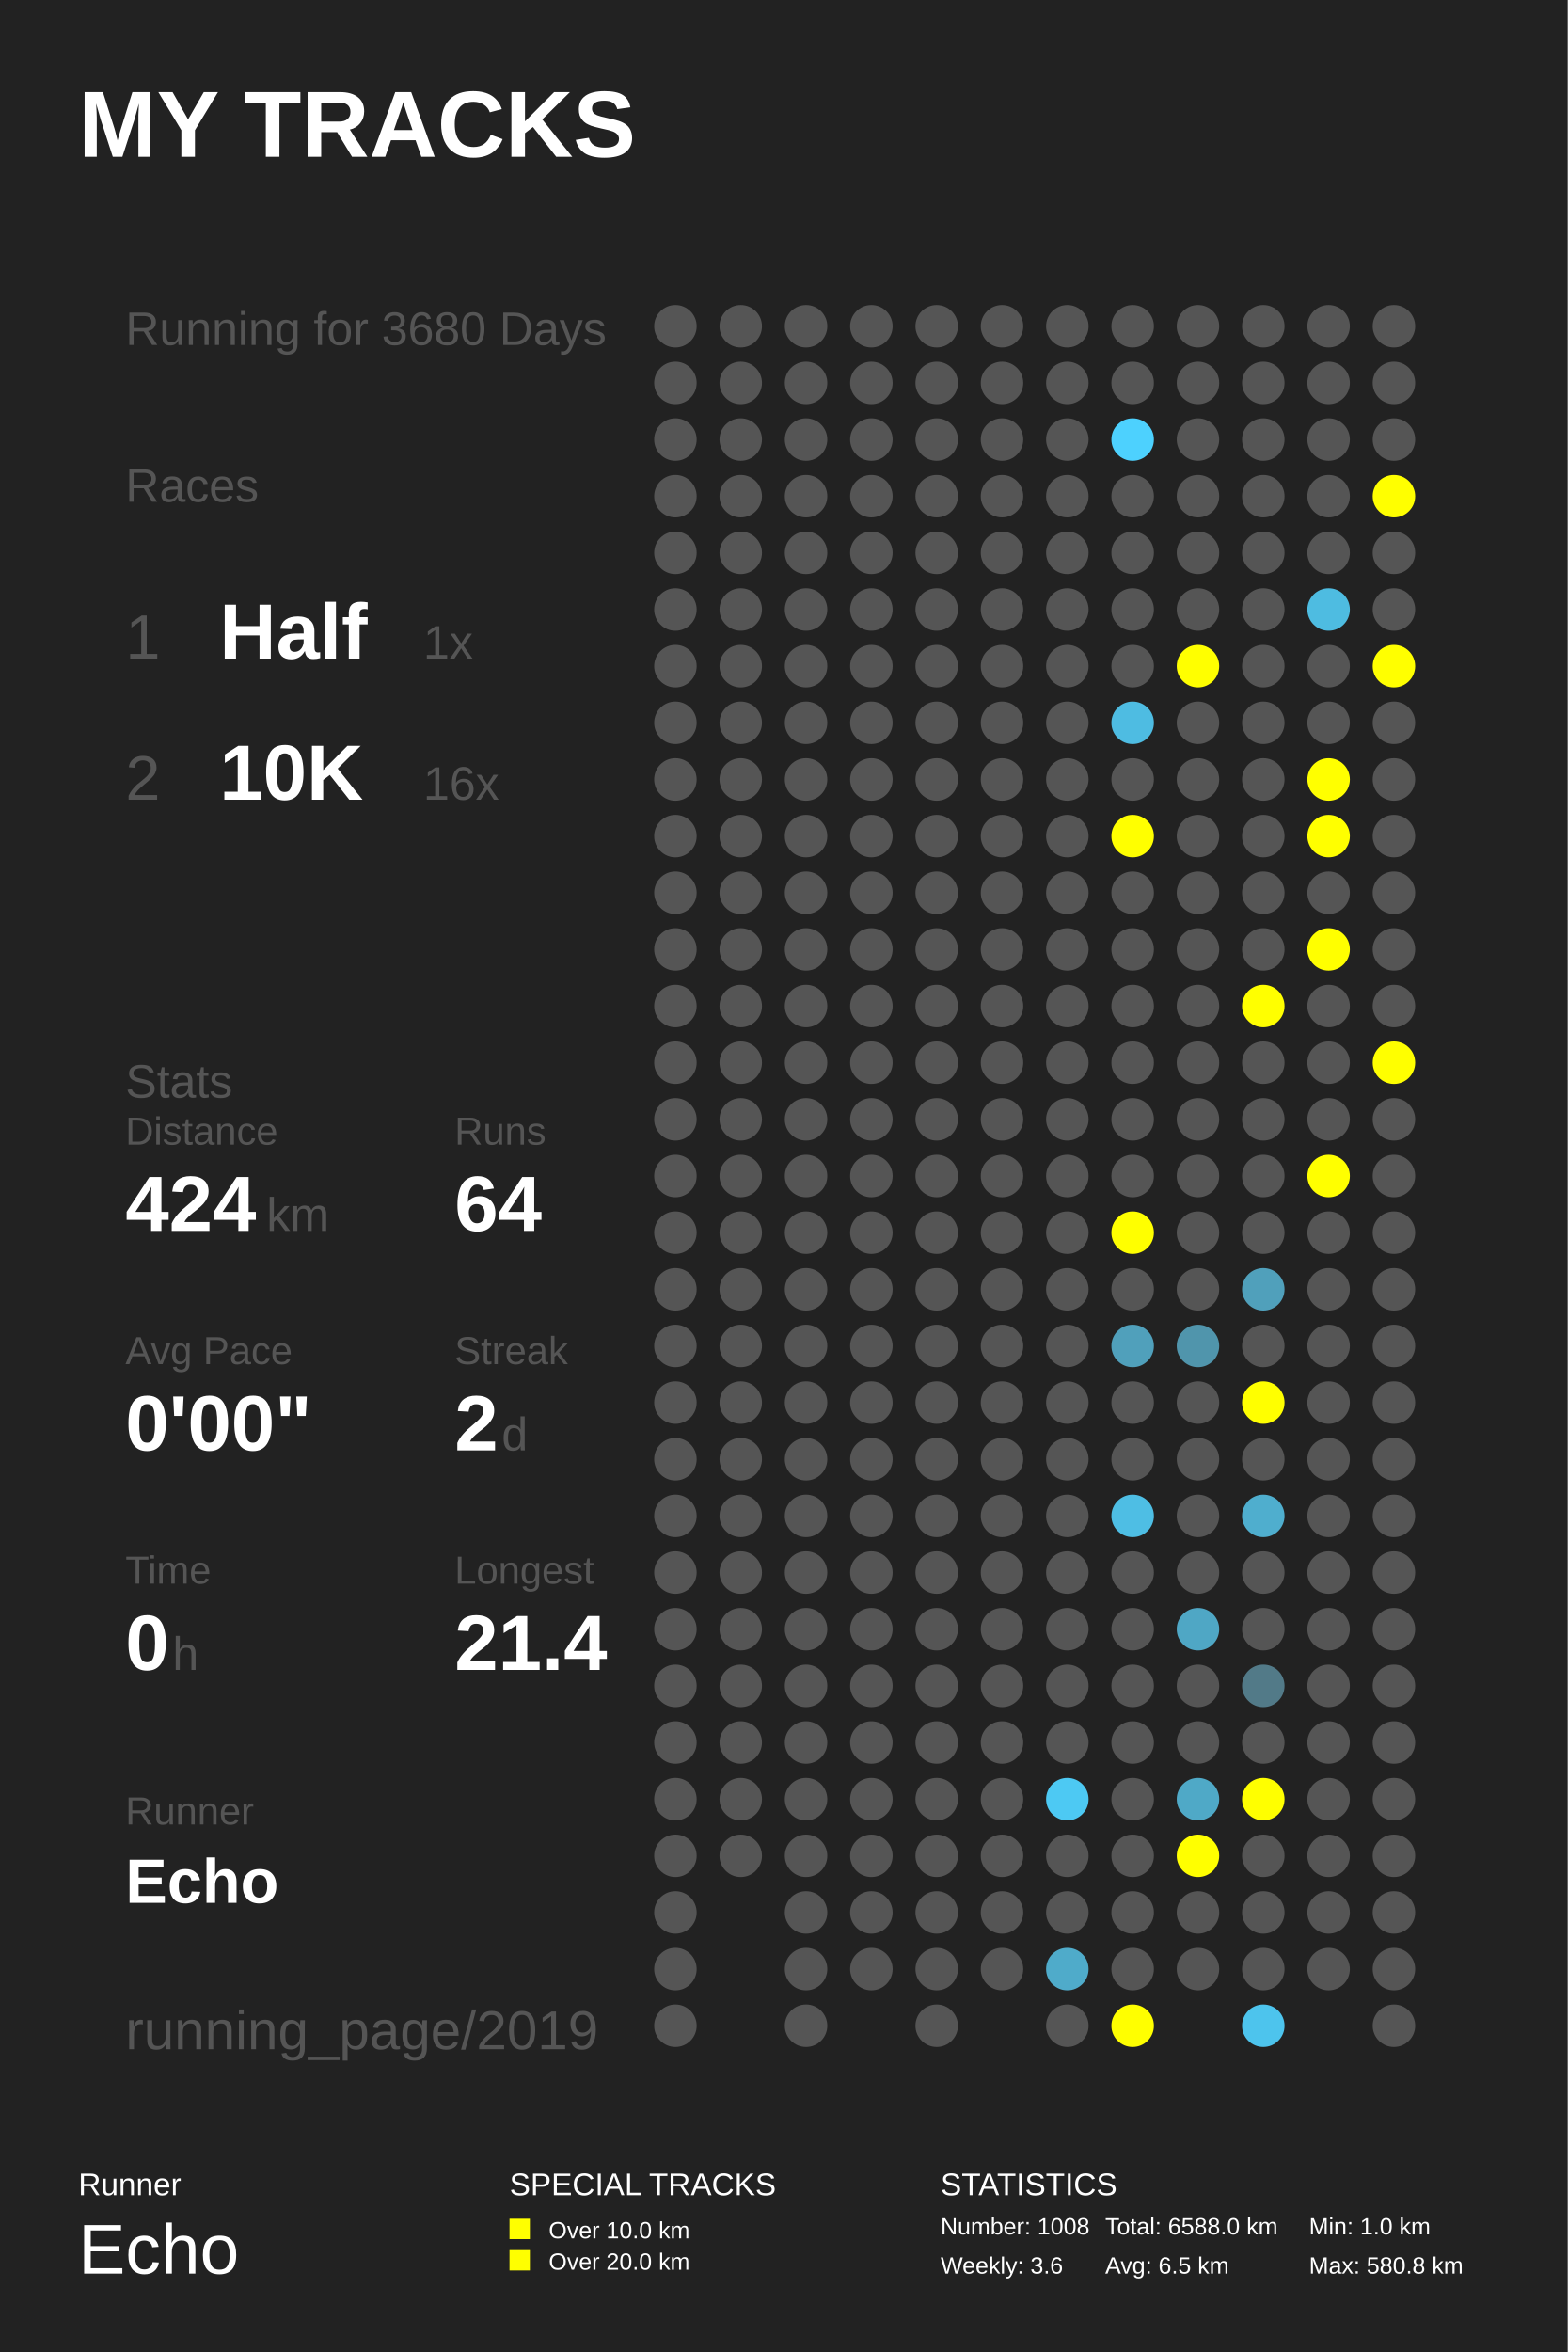
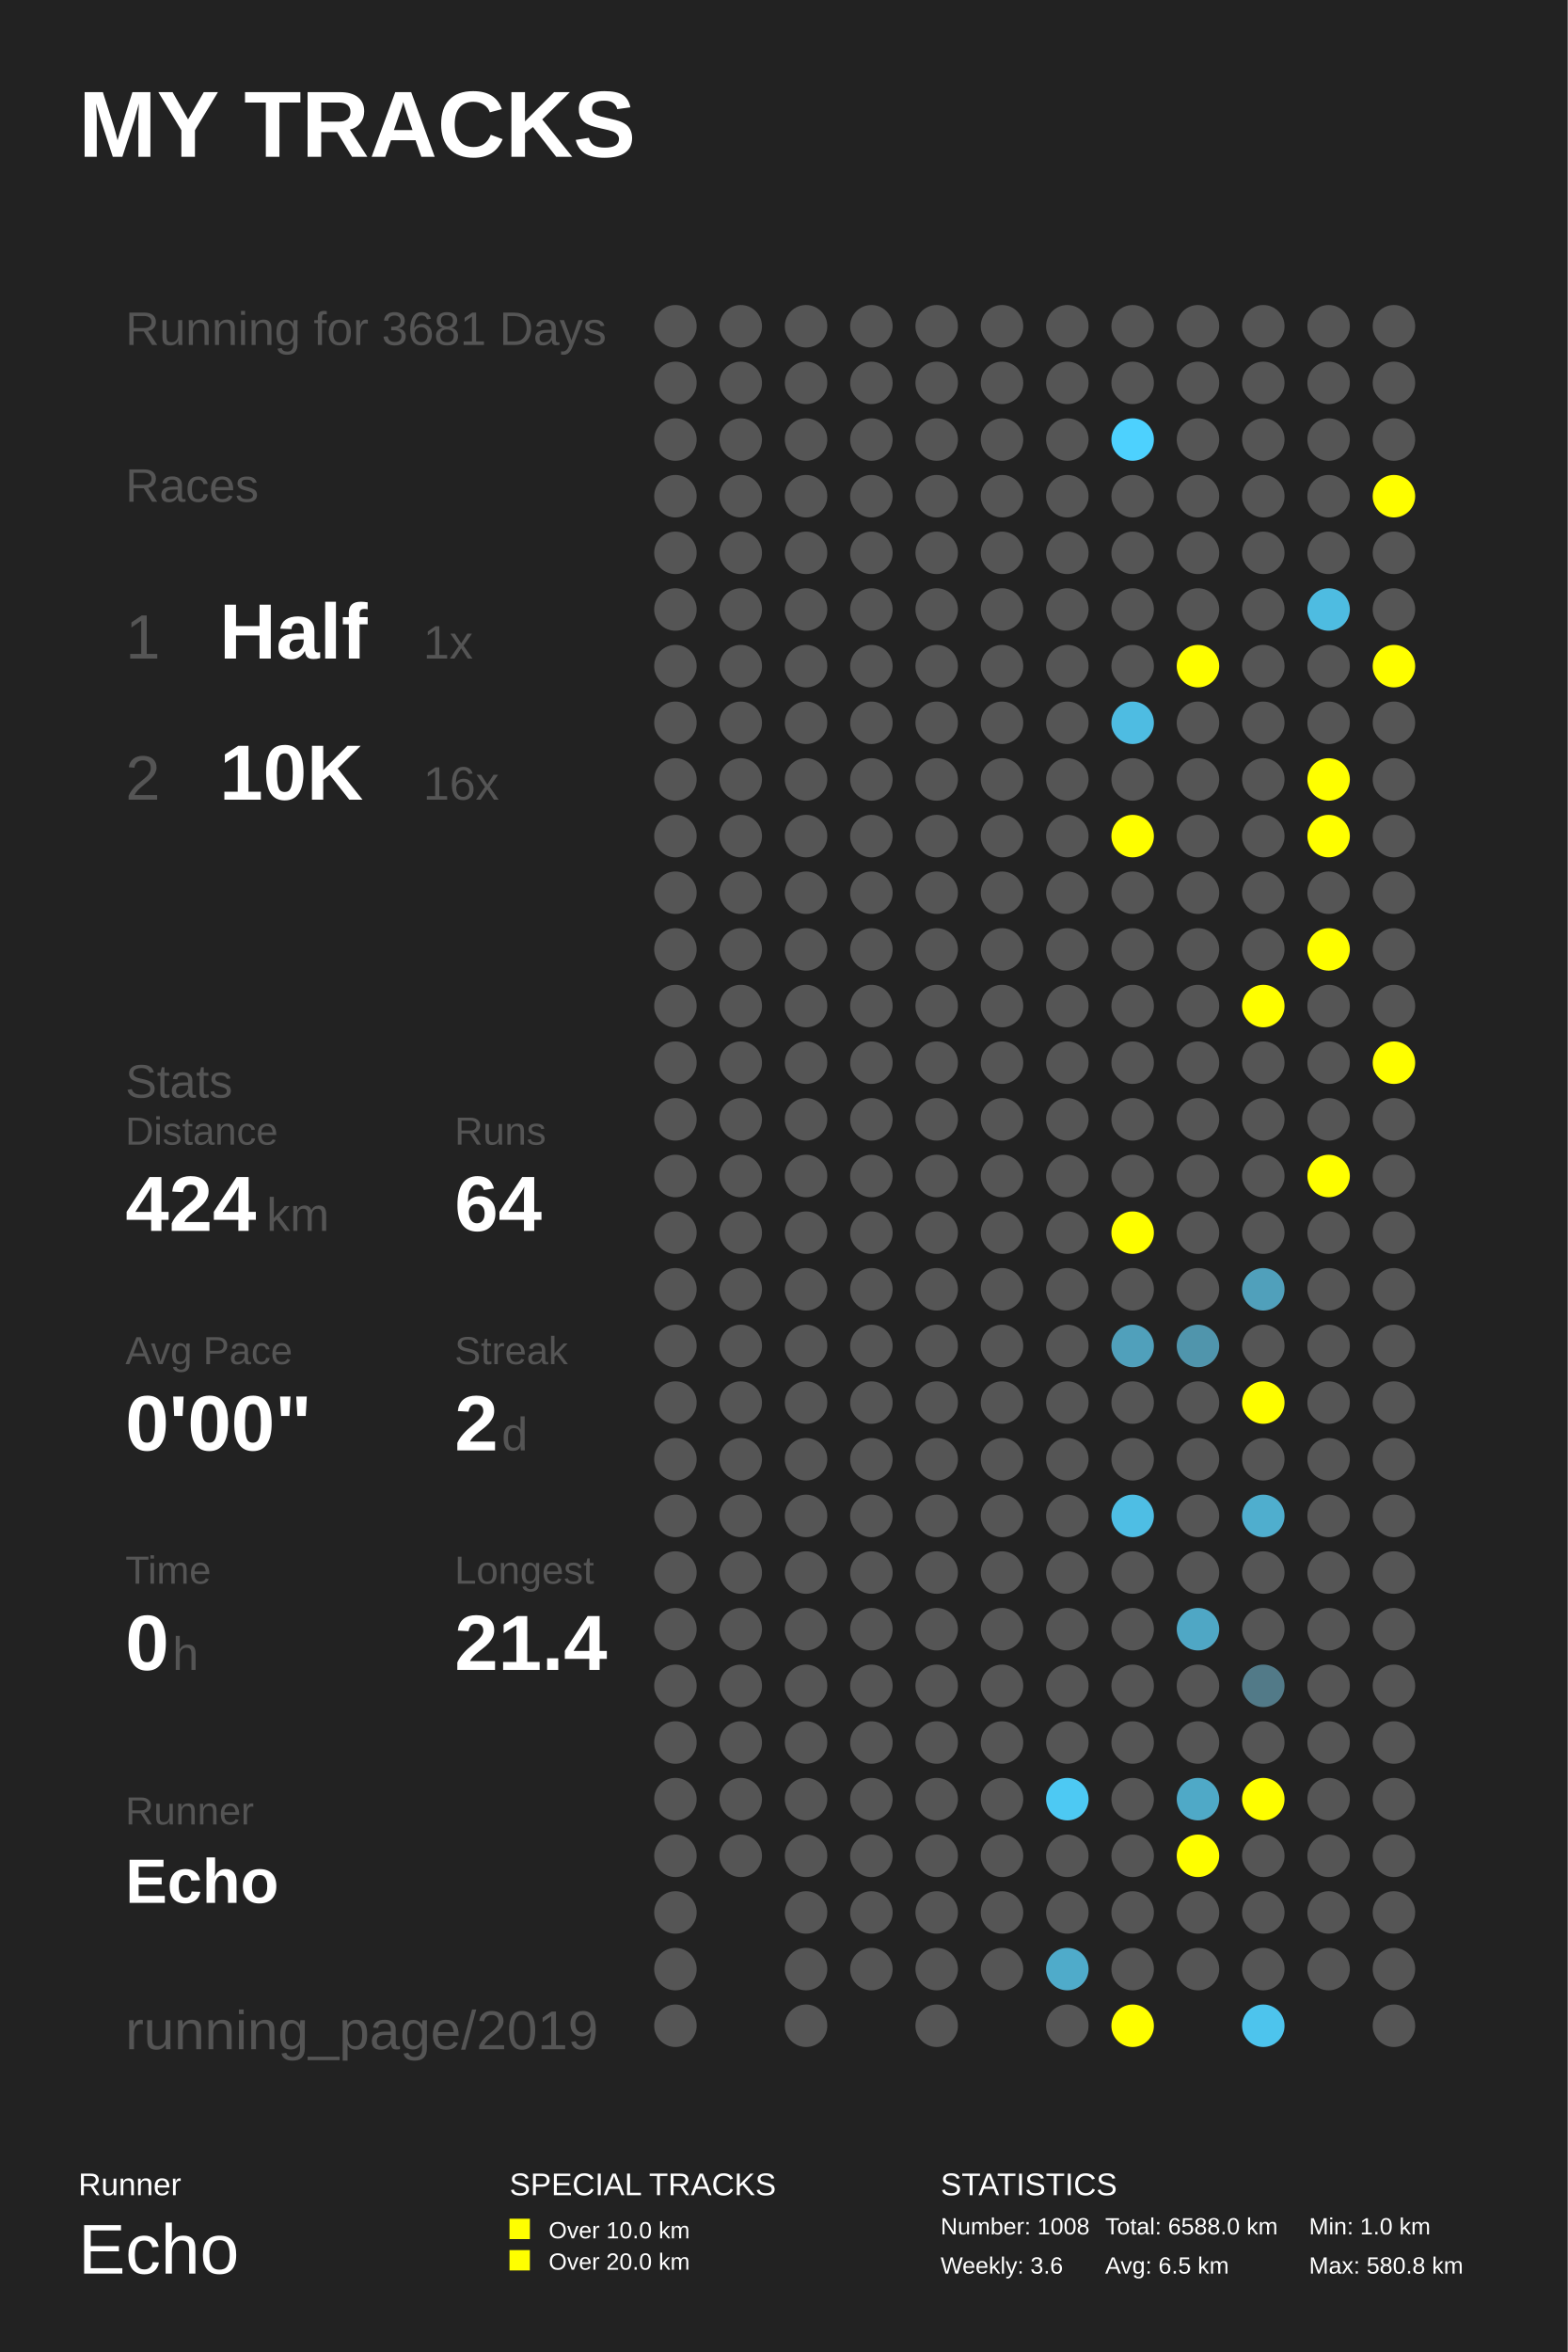
<svg xmlns="http://www.w3.org/2000/svg" baseProfile="full" height="300mm" version="1.1" viewBox="0,0,200,300" width="200mm">
  <defs />
  <rect fill="#222222" height="300" width="200" x="0" y="0" />
  <text fill="#FFFFFF" style="font-size:12px; font-family:Arial; font-weight:bold;" x="10" y="20">MY TRACKS</text>
  <text fill="#FFFFFF" style="font-size:4px; font-family:Arial" x="10" y="280">Runner</text>
  <text fill="#FFFFFF" style="font-size:9px; font-family:Arial" x="10" y="290">Echo</text>
  <text fill="#FFFFFF" style="font-size:4px; font-family:Arial" x="65" y="280">SPECIAL TRACKS</text>
  <rect fill="#FFFF00" height="2.6" width="2.6" x="65" y="283" />
  <text fill="#FFFFFF" style="font-size:3px; font-family:Arial" x="70" y="285.5">Over 10.0 km</text>
  <rect fill="#FFFF00" height="2.6" width="2.6" x="65" y="287" />
  <text fill="#FFFFFF" style="font-size:3px; font-family:Arial" x="70" y="289.5">Over 20.0 km</text>
  <text fill="#FFFFFF" style="font-size:4px; font-family:Arial" x="120" y="280">STATISTICS</text>
  <text fill="#FFFFFF" style="font-size:3px; font-family:Arial" x="120" y="285">Number: 1008</text>
  <text fill="#FFFFFF" style="font-size:3px; font-family:Arial" x="120" y="290">Weekly: 3.6</text>
  <text fill="#FFFFFF" style="font-size:3px; font-family:Arial" x="141" y="285">Total: 6588.0 km</text>
  <text fill="#FFFFFF" style="font-size:3px; font-family:Arial" x="141" y="290">Avg: 6.5 km</text>
  <text fill="#FFFFFF" style="font-size:3px; font-family:Arial" x="167" y="285">Min: 1.0 km</text>
  <text fill="#FFFFFF" style="font-size:3px; font-family:Arial" x="167" y="290">Max: 580.8 km</text>
-   <text fill="#555555" style="font-size:6px; font-family:Arial;" x="16" y="44">Running for 3680 Days</text>
+   <text fill="#555555" style="font-size:6px; font-family:Arial;" x="16" y="44">Running for 3681 Days</text>
  <text fill="#555555" style="font-size:6px; font-family:Arial;" x="16" y="64">Races</text>
  <text fill="#555555" style="font-size:8px; font-family:Arial;" x="16" y="84">1</text>
  <text fill="#FFFFFF" style="font-size:10px; font-family:Arial; font-weight:bold;" x="28" y="84">Half</text>
  <text fill="#555555" style="font-size:6px; font-family:Arial;" x="54" y="84">1x</text>
  <text fill="#555555" style="font-size:8px; font-family:Arial;" x="16" y="102">2</text>
  <text fill="#FFFFFF" style="font-size:10px; font-family:Arial; font-weight:bold;" x="28" y="102">10K</text>
  <text fill="#555555" style="font-size:6px; font-family:Arial;" x="54" y="102">16x</text>
  <text fill="#555555" style="font-size:6px; font-family:Arial;" x="16" y="140">Stats</text>
  <text fill="#555555" style="font-size:5px; font-family:Arial;" x="16" y="146">Distance</text>
  <text fill="#FFFFFF" style="font-size:10px; font-family:Arial; font-weight:bold;" x="16" y="157">424</text>
  <text fill="#555555" style="font-size:6px; font-family:Arial;" x="34" y="157">km</text>
  <text fill="#555555" style="font-size:5px; font-family:Arial;" x="58" y="146">Runs</text>
  <text fill="#FFFFFF" style="font-size:10px; font-family:Arial; font-weight:bold;" x="58" y="157">64</text>
  <text fill="#555555" style="font-size:5px; font-family:Arial;" x="16" y="174">Avg Pace</text>
  <text fill="#FFFFFF" style="font-size:10px; font-family:Arial; font-weight:bold;" x="16" y="185">0'00"</text>
  <text fill="#555555" style="font-size:5px; font-family:Arial;" x="58" y="174">Streak</text>
  <text fill="#FFFFFF" style="font-size:10px; font-family:Arial; font-weight:bold;" x="58" y="185">2</text>
  <text fill="#555555" style="font-size:6px; font-family:Arial;" x="64" y="185">d</text>
  <text fill="#555555" style="font-size:5px; font-family:Arial;" x="16" y="202">Time</text>
  <text fill="#FFFFFF" style="font-size:10px; font-family:Arial; font-weight:bold;" x="16" y="213">0</text>
  <text fill="#555555" style="font-size:6px; font-family:Arial;" x="22" y="213">h</text>
  <text fill="#555555" style="font-size:5px; font-family:Arial;" x="58" y="202">Longest</text>
  <text fill="#FFFFFF" style="font-size:10px; font-family:Arial; font-weight:bold;" x="58" y="213">21.4</text>
  <text fill="#555555" style="font-size:5px; font-family:Arial;" x="16" y="232.71">Runner</text>
  <text fill="#FFFFFF" style="font-size:8px; font-family:Arial; font-weight:bold;" x="16" y="242.71">Echo</text>
  <text fill="#555555" style="font-size:7px; font-family:Arial;" x="16" y="261.387">running_page/2019</text>
  <circle cx="86.167" cy="41.613" fill="#555555" r="2.71" />
  <circle cx="86.167" cy="48.839" fill="#555555" r="2.71" />
  <circle cx="86.167" cy="56.065" fill="#555555" r="2.71" />
  <circle cx="86.167" cy="63.29" fill="#555555" r="2.71" />
  <circle cx="86.167" cy="70.516" fill="#555555" r="2.71" />
  <circle cx="86.167" cy="77.742" fill="#555555" r="2.71" />
  <circle cx="86.167" cy="84.968" fill="#555555" r="2.71" />
  <circle cx="86.167" cy="92.194" fill="#555555" r="2.71" />
  <circle cx="86.167" cy="99.419" fill="#555555" r="2.71" />
  <circle cx="86.167" cy="106.645" fill="#555555" r="2.71" />
  <circle cx="86.167" cy="113.871" fill="#555555" r="2.71" />
  <circle cx="86.167" cy="121.097" fill="#555555" r="2.71" />
  <circle cx="86.167" cy="128.323" fill="#555555" r="2.71" />
  <circle cx="86.167" cy="135.548" fill="#555555" r="2.71" />
  <circle cx="86.167" cy="142.774" fill="#555555" r="2.71" />
  <circle cx="86.167" cy="150.0" fill="#555555" r="2.71" />
  <circle cx="86.167" cy="157.226" fill="#555555" r="2.71" />
  <circle cx="86.167" cy="164.452" fill="#555555" r="2.71" />
  <circle cx="86.167" cy="171.677" fill="#555555" r="2.71" />
  <circle cx="86.167" cy="178.903" fill="#555555" r="2.71" />
  <circle cx="86.167" cy="186.129" fill="#555555" r="2.71" />
  <circle cx="86.167" cy="193.355" fill="#555555" r="2.71" />
  <circle cx="86.167" cy="200.581" fill="#555555" r="2.71" />
  <circle cx="86.167" cy="207.806" fill="#555555" r="2.71" />
  <circle cx="86.167" cy="215.032" fill="#555555" r="2.71" />
  <circle cx="86.167" cy="222.258" fill="#555555" r="2.71" />
  <circle cx="86.167" cy="229.484" fill="#555555" r="2.71" />
  <circle cx="86.167" cy="236.71" fill="#555555" r="2.71" />
  <circle cx="86.167" cy="243.935" fill="#555555" r="2.71" />
  <circle cx="86.167" cy="251.161" fill="#555555" r="2.71" />
  <circle cx="86.167" cy="258.387" fill="#555555" r="2.71" />
  <circle cx="94.5" cy="41.613" fill="#555555" r="2.71" />
  <circle cx="94.5" cy="48.839" fill="#555555" r="2.71" />
  <circle cx="94.5" cy="56.065" fill="#555555" r="2.71" />
  <circle cx="94.5" cy="63.29" fill="#555555" r="2.71" />
  <circle cx="94.5" cy="70.516" fill="#555555" r="2.71" />
  <circle cx="94.5" cy="77.742" fill="#555555" r="2.71" />
  <circle cx="94.5" cy="84.968" fill="#555555" r="2.71" />
  <circle cx="94.5" cy="92.194" fill="#555555" r="2.71" />
  <circle cx="94.5" cy="99.419" fill="#555555" r="2.71" />
  <circle cx="94.5" cy="106.645" fill="#555555" r="2.71" />
  <circle cx="94.5" cy="113.871" fill="#555555" r="2.71" />
  <circle cx="94.5" cy="121.097" fill="#555555" r="2.71" />
  <circle cx="94.5" cy="128.323" fill="#555555" r="2.71" />
  <circle cx="94.5" cy="135.548" fill="#555555" r="2.71" />
  <circle cx="94.5" cy="142.774" fill="#555555" r="2.71" />
  <circle cx="94.5" cy="150.0" fill="#555555" r="2.71" />
  <circle cx="94.5" cy="157.226" fill="#555555" r="2.71" />
  <circle cx="94.5" cy="164.452" fill="#555555" r="2.71" />
  <circle cx="94.5" cy="171.677" fill="#555555" r="2.71" />
  <circle cx="94.5" cy="178.903" fill="#555555" r="2.71" />
  <circle cx="94.5" cy="186.129" fill="#555555" r="2.71" />
  <circle cx="94.5" cy="193.355" fill="#555555" r="2.71" />
  <circle cx="94.5" cy="200.581" fill="#555555" r="2.71" />
  <circle cx="94.5" cy="207.806" fill="#555555" r="2.71" />
  <circle cx="94.5" cy="215.032" fill="#555555" r="2.71" />
  <circle cx="94.5" cy="222.258" fill="#555555" r="2.71" />
  <circle cx="94.5" cy="229.484" fill="#555555" r="2.71" />
  <circle cx="94.5" cy="236.71" fill="#555555" r="2.71" />
  <circle cx="102.833" cy="41.613" fill="#555555" r="2.71" />
  <circle cx="102.833" cy="48.839" fill="#555555" r="2.71" />
  <circle cx="102.833" cy="56.065" fill="#555555" r="2.71" />
  <circle cx="102.833" cy="63.29" fill="#555555" r="2.71" />
  <circle cx="102.833" cy="70.516" fill="#555555" r="2.71" />
  <circle cx="102.833" cy="77.742" fill="#555555" r="2.71" />
  <circle cx="102.833" cy="84.968" fill="#555555" r="2.71" />
  <circle cx="102.833" cy="92.194" fill="#555555" r="2.71" />
  <circle cx="102.833" cy="99.419" fill="#555555" r="2.71" />
  <circle cx="102.833" cy="106.645" fill="#555555" r="2.71" />
  <circle cx="102.833" cy="113.871" fill="#555555" r="2.71" />
  <circle cx="102.833" cy="121.097" fill="#555555" r="2.71" />
  <circle cx="102.833" cy="128.323" fill="#555555" r="2.71" />
  <circle cx="102.833" cy="135.548" fill="#555555" r="2.71" />
  <circle cx="102.833" cy="142.774" fill="#555555" r="2.71" />
  <circle cx="102.833" cy="150.0" fill="#555555" r="2.71" />
  <circle cx="102.833" cy="157.226" fill="#555555" r="2.71" />
  <circle cx="102.833" cy="164.452" fill="#555555" r="2.71" />
  <circle cx="102.833" cy="171.677" fill="#555555" r="2.71" />
  <circle cx="102.833" cy="178.903" fill="#555555" r="2.71" />
  <circle cx="102.833" cy="186.129" fill="#555555" r="2.71" />
  <circle cx="102.833" cy="193.355" fill="#555555" r="2.71" />
  <circle cx="102.833" cy="200.581" fill="#555555" r="2.71" />
  <circle cx="102.833" cy="207.806" fill="#555555" r="2.71" />
  <circle cx="102.833" cy="215.032" fill="#555555" r="2.71" />
  <circle cx="102.833" cy="222.258" fill="#555555" r="2.71" />
  <circle cx="102.833" cy="229.484" fill="#555555" r="2.71" />
  <circle cx="102.833" cy="236.71" fill="#555555" r="2.71" />
  <circle cx="102.833" cy="243.935" fill="#555555" r="2.71" />
  <circle cx="102.833" cy="251.161" fill="#555555" r="2.71" />
  <circle cx="102.833" cy="258.387" fill="#555555" r="2.71" />
  <circle cx="111.167" cy="41.613" fill="#555555" r="2.71" />
  <circle cx="111.167" cy="48.839" fill="#555555" r="2.71" />
  <circle cx="111.167" cy="56.065" fill="#555555" r="2.71" />
  <circle cx="111.167" cy="63.29" fill="#555555" r="2.71" />
  <circle cx="111.167" cy="70.516" fill="#555555" r="2.71" />
  <circle cx="111.167" cy="77.742" fill="#555555" r="2.71" />
  <circle cx="111.167" cy="84.968" fill="#555555" r="2.71" />
  <circle cx="111.167" cy="92.194" fill="#555555" r="2.71" />
  <circle cx="111.167" cy="99.419" fill="#555555" r="2.71" />
  <circle cx="111.167" cy="106.645" fill="#555555" r="2.71" />
  <circle cx="111.167" cy="113.871" fill="#555555" r="2.71" />
  <circle cx="111.167" cy="121.097" fill="#555555" r="2.71" />
  <circle cx="111.167" cy="128.323" fill="#555555" r="2.71" />
  <circle cx="111.167" cy="135.548" fill="#555555" r="2.71" />
  <circle cx="111.167" cy="142.774" fill="#555555" r="2.71" />
  <circle cx="111.167" cy="150.0" fill="#555555" r="2.71" />
  <circle cx="111.167" cy="157.226" fill="#555555" r="2.71" />
  <circle cx="111.167" cy="164.452" fill="#555555" r="2.71" />
  <circle cx="111.167" cy="171.677" fill="#555555" r="2.71" />
  <circle cx="111.167" cy="178.903" fill="#555555" r="2.71" />
  <circle cx="111.167" cy="186.129" fill="#555555" r="2.71" />
  <circle cx="111.167" cy="193.355" fill="#555555" r="2.71" />
  <circle cx="111.167" cy="200.581" fill="#555555" r="2.71" />
  <circle cx="111.167" cy="207.806" fill="#555555" r="2.71" />
  <circle cx="111.167" cy="215.032" fill="#555555" r="2.71" />
  <circle cx="111.167" cy="222.258" fill="#555555" r="2.71" />
  <circle cx="111.167" cy="229.484" fill="#555555" r="2.71" />
  <circle cx="111.167" cy="236.71" fill="#555555" r="2.71" />
  <circle cx="111.167" cy="243.935" fill="#555555" r="2.71" />
  <circle cx="111.167" cy="251.161" fill="#555555" r="2.71" />
  <circle cx="119.5" cy="41.613" fill="#555555" r="2.71" />
  <circle cx="119.5" cy="48.839" fill="#555555" r="2.71" />
  <circle cx="119.5" cy="56.065" fill="#555555" r="2.71" />
  <circle cx="119.5" cy="63.29" fill="#555555" r="2.71" />
  <circle cx="119.5" cy="70.516" fill="#555555" r="2.71" />
  <circle cx="119.5" cy="77.742" fill="#555555" r="2.71" />
  <circle cx="119.5" cy="84.968" fill="#555555" r="2.71" />
  <circle cx="119.5" cy="92.194" fill="#555555" r="2.71" />
  <circle cx="119.5" cy="99.419" fill="#555555" r="2.71" />
  <circle cx="119.5" cy="106.645" fill="#555555" r="2.71" />
  <circle cx="119.5" cy="113.871" fill="#555555" r="2.71" />
  <circle cx="119.5" cy="121.097" fill="#555555" r="2.71" />
  <circle cx="119.5" cy="128.323" fill="#555555" r="2.71" />
  <circle cx="119.5" cy="135.548" fill="#555555" r="2.71" />
  <circle cx="119.5" cy="142.774" fill="#555555" r="2.71" />
  <circle cx="119.5" cy="150.0" fill="#555555" r="2.71" />
  <circle cx="119.5" cy="157.226" fill="#555555" r="2.71" />
  <circle cx="119.5" cy="164.452" fill="#555555" r="2.71" />
  <circle cx="119.5" cy="171.677" fill="#555555" r="2.71" />
  <circle cx="119.5" cy="178.903" fill="#555555" r="2.71" />
  <circle cx="119.5" cy="186.129" fill="#555555" r="2.71" />
  <circle cx="119.5" cy="193.355" fill="#555555" r="2.71" />
  <circle cx="119.5" cy="200.581" fill="#555555" r="2.71" />
  <circle cx="119.5" cy="207.806" fill="#555555" r="2.71" />
  <circle cx="119.5" cy="215.032" fill="#555555" r="2.71" />
  <circle cx="119.5" cy="222.258" fill="#555555" r="2.71" />
  <circle cx="119.5" cy="229.484" fill="#555555" r="2.71" />
  <circle cx="119.5" cy="236.71" fill="#555555" r="2.71" />
  <circle cx="119.5" cy="243.935" fill="#555555" r="2.71" />
  <circle cx="119.5" cy="251.161" fill="#555555" r="2.71" />
  <circle cx="119.5" cy="258.387" fill="#555555" r="2.71" />
  <circle cx="127.833" cy="41.613" fill="#555555" r="2.71" />
  <circle cx="127.833" cy="48.839" fill="#555555" r="2.71" />
  <circle cx="127.833" cy="56.065" fill="#555555" r="2.71" />
  <circle cx="127.833" cy="63.29" fill="#555555" r="2.71" />
  <circle cx="127.833" cy="70.516" fill="#555555" r="2.71" />
  <circle cx="127.833" cy="77.742" fill="#555555" r="2.71" />
  <circle cx="127.833" cy="84.968" fill="#555555" r="2.71" />
  <circle cx="127.833" cy="92.194" fill="#555555" r="2.71" />
  <circle cx="127.833" cy="99.419" fill="#555555" r="2.71" />
  <circle cx="127.833" cy="106.645" fill="#555555" r="2.71" />
  <circle cx="127.833" cy="113.871" fill="#555555" r="2.71" />
  <circle cx="127.833" cy="121.097" fill="#555555" r="2.71" />
  <circle cx="127.833" cy="128.323" fill="#555555" r="2.71" />
  <circle cx="127.833" cy="135.548" fill="#555555" r="2.71" />
  <circle cx="127.833" cy="142.774" fill="#555555" r="2.71" />
  <circle cx="127.833" cy="150.0" fill="#555555" r="2.71" />
  <circle cx="127.833" cy="157.226" fill="#555555" r="2.71" />
  <circle cx="127.833" cy="164.452" fill="#555555" r="2.71" />
  <circle cx="127.833" cy="171.677" fill="#555555" r="2.71" />
  <circle cx="127.833" cy="178.903" fill="#555555" r="2.71" />
  <circle cx="127.833" cy="186.129" fill="#555555" r="2.71" />
  <circle cx="127.833" cy="193.355" fill="#555555" r="2.71" />
  <circle cx="127.833" cy="200.581" fill="#555555" r="2.71" />
  <circle cx="127.833" cy="207.806" fill="#555555" r="2.71" />
  <circle cx="127.833" cy="215.032" fill="#555555" r="2.71" />
  <circle cx="127.833" cy="222.258" fill="#555555" r="2.71" />
  <circle cx="127.833" cy="229.484" fill="#555555" r="2.71" />
  <circle cx="127.833" cy="236.71" fill="#555555" r="2.71" />
  <circle cx="127.833" cy="243.935" fill="#555555" r="2.71" />
  <circle cx="127.833" cy="251.161" fill="#555555" r="2.71" />
  <circle cx="136.167" cy="41.613" fill="#555555" r="2.71" />
  <circle cx="136.167" cy="48.839" fill="#555555" r="2.71" />
  <circle cx="136.167" cy="56.065" fill="#555555" r="2.71" />
  <circle cx="136.167" cy="63.29" fill="#555555" r="2.71" />
  <circle cx="136.167" cy="70.516" fill="#555555" r="2.71" />
  <circle cx="136.167" cy="77.742" fill="#555555" r="2.71" />
  <circle cx="136.167" cy="84.968" fill="#555555" r="2.71" />
  <circle cx="136.167" cy="92.194" fill="#555555" r="2.71" />
  <circle cx="136.167" cy="99.419" fill="#555555" r="2.71" />
  <circle cx="136.167" cy="106.645" fill="#555555" r="2.71" />
  <circle cx="136.167" cy="113.871" fill="#555555" r="2.71" />
  <circle cx="136.167" cy="121.097" fill="#555555" r="2.71" />
  <circle cx="136.167" cy="128.323" fill="#555555" r="2.71" />
  <circle cx="136.167" cy="135.548" fill="#555555" r="2.71" />
  <circle cx="136.167" cy="142.774" fill="#555555" r="2.71" />
  <circle cx="136.167" cy="150.0" fill="#555555" r="2.71" />
  <circle cx="136.167" cy="157.226" fill="#555555" r="2.71" />
  <circle cx="136.167" cy="164.452" fill="#555555" r="2.71" />
  <circle cx="136.167" cy="171.677" fill="#555555" r="2.71" />
  <circle cx="136.167" cy="178.903" fill="#555555" r="2.71" />
  <circle cx="136.167" cy="186.129" fill="#555555" r="2.71" />
  <circle cx="136.167" cy="193.355" fill="#555555" r="2.71" />
  <circle cx="136.167" cy="200.581" fill="#555555" r="2.71" />
  <circle cx="136.167" cy="207.806" fill="#555555" r="2.71" />
  <circle cx="136.167" cy="215.032" fill="#555555" r="2.71" />
  <circle cx="136.167" cy="222.258" fill="#555555" r="2.71" />
  <circle cx="136.167" cy="229.484" fill="#4dc9f3" r="2.71" />
  <circle cx="136.167" cy="236.71" fill="#555555" r="2.71" />
  <circle cx="136.167" cy="243.935" fill="#555555" r="2.71" />
  <circle cx="136.167" cy="251.161" fill="#4fabca" r="2.71" />
  <circle cx="136.167" cy="258.387" fill="#555555" r="2.71" />
  <circle cx="144.5" cy="41.613" fill="#555555" r="2.71" />
  <circle cx="144.5" cy="48.839" fill="#555555" r="2.71" />
  <circle cx="144.5" cy="56.065" fill="#4dd1fe" r="2.71" />
  <circle cx="144.5" cy="63.29" fill="#555555" r="2.71" />
  <circle cx="144.5" cy="70.516" fill="#555555" r="2.71" />
  <circle cx="144.5" cy="77.742" fill="#555555" r="2.71" />
  <circle cx="144.5" cy="84.968" fill="#555555" r="2.71" />
  <circle cx="144.5" cy="92.194" fill="#4ebce2" r="2.71" />
  <circle cx="144.5" cy="99.419" fill="#555555" r="2.71" />
  <circle cx="144.5" cy="106.645" fill="#FFFF00" r="2.71" />
  <circle cx="144.5" cy="113.871" fill="#555555" r="2.71" />
  <circle cx="144.5" cy="121.097" fill="#555555" r="2.71" />
  <circle cx="144.5" cy="128.323" fill="#555555" r="2.71" />
  <circle cx="144.5" cy="135.548" fill="#555555" r="2.71" />
  <circle cx="144.5" cy="142.774" fill="#555555" r="2.71" />
  <circle cx="144.5" cy="150.0" fill="#555555" r="2.71" />
  <circle cx="144.5" cy="157.226" fill="#FFFF00" r="2.71" />
  <circle cx="144.5" cy="164.452" fill="#555555" r="2.71" />
  <circle cx="144.5" cy="171.677" fill="#50a0bb" r="2.71" />
  <circle cx="144.5" cy="178.903" fill="#555555" r="2.71" />
  <circle cx="144.5" cy="186.129" fill="#555555" r="2.71" />
  <circle cx="144.5" cy="193.355" fill="#4ebee4" r="2.71" />
  <circle cx="144.5" cy="200.581" fill="#555555" r="2.71" />
  <circle cx="144.5" cy="207.806" fill="#555555" r="2.71" />
  <circle cx="144.5" cy="215.032" fill="#555555" r="2.71" />
  <circle cx="144.5" cy="222.258" fill="#555555" r="2.71" />
  <circle cx="144.5" cy="229.484" fill="#555555" r="2.71" />
  <circle cx="144.5" cy="236.71" fill="#555555" r="2.71" />
  <circle cx="144.5" cy="243.935" fill="#555555" r="2.71" />
  <circle cx="144.5" cy="251.161" fill="#555555" r="2.71" />
  <circle cx="144.5" cy="258.387" fill="#FFFF00" r="2.71" />
  <circle cx="152.833" cy="41.613" fill="#555555" r="2.71" />
  <circle cx="152.833" cy="48.839" fill="#555555" r="2.71" />
  <circle cx="152.833" cy="56.065" fill="#555555" r="2.71" />
  <circle cx="152.833" cy="63.29" fill="#555555" r="2.71" />
  <circle cx="152.833" cy="70.516" fill="#555555" r="2.71" />
  <circle cx="152.833" cy="77.742" fill="#555555" r="2.71" />
  <circle cx="152.833" cy="84.968" fill="#FFFF00" r="2.71" />
  <circle cx="152.833" cy="92.194" fill="#555555" r="2.71" />
  <circle cx="152.833" cy="99.419" fill="#555555" r="2.71" />
  <circle cx="152.833" cy="106.645" fill="#555555" r="2.71" />
  <circle cx="152.833" cy="113.871" fill="#555555" r="2.71" />
  <circle cx="152.833" cy="121.097" fill="#555555" r="2.71" />
  <circle cx="152.833" cy="128.323" fill="#555555" r="2.71" />
  <circle cx="152.833" cy="135.548" fill="#555555" r="2.71" />
  <circle cx="152.833" cy="142.774" fill="#555555" r="2.71" />
  <circle cx="152.833" cy="150.0" fill="#555555" r="2.71" />
  <circle cx="152.833" cy="157.226" fill="#555555" r="2.71" />
  <circle cx="152.833" cy="164.452" fill="#555555" r="2.71" />
  <circle cx="152.833" cy="171.677" fill="#5095ac" r="2.71" />
  <circle cx="152.833" cy="178.903" fill="#555555" r="2.71" />
  <circle cx="152.833" cy="186.129" fill="#555555" r="2.71" />
  <circle cx="152.833" cy="193.355" fill="#555555" r="2.71" />
  <circle cx="152.833" cy="200.581" fill="#555555" r="2.71" />
  <circle cx="152.833" cy="207.806" fill="#4fa7c5" r="2.71" />
  <circle cx="152.833" cy="215.032" fill="#555555" r="2.71" />
  <circle cx="152.833" cy="222.258" fill="#555555" r="2.71" />
  <circle cx="152.833" cy="229.484" fill="#4fa9c7" r="2.71" />
  <circle cx="152.833" cy="236.71" fill="#FFFF00" r="2.71" />
  <circle cx="152.833" cy="243.935" fill="#555555" r="2.71" />
  <circle cx="152.833" cy="251.161" fill="#555555" r="2.71" />
  <circle cx="161.167" cy="41.613" fill="#555555" r="2.71" />
  <circle cx="161.167" cy="48.839" fill="#555555" r="2.71" />
  <circle cx="161.167" cy="56.065" fill="#555555" r="2.71" />
  <circle cx="161.167" cy="63.29" fill="#555555" r="2.71" />
  <circle cx="161.167" cy="70.516" fill="#555555" r="2.71" />
  <circle cx="161.167" cy="77.742" fill="#555555" r="2.71" />
  <circle cx="161.167" cy="84.968" fill="#555555" r="2.71" />
  <circle cx="161.167" cy="92.194" fill="#555555" r="2.71" />
  <circle cx="161.167" cy="99.419" fill="#555555" r="2.71" />
  <circle cx="161.167" cy="106.645" fill="#555555" r="2.71" />
  <circle cx="161.167" cy="113.871" fill="#555555" r="2.71" />
  <circle cx="161.167" cy="121.097" fill="#555555" r="2.71" />
  <circle cx="161.167" cy="128.323" fill="#FFFF00" r="2.71" />
  <circle cx="161.167" cy="135.548" fill="#555555" r="2.71" />
  <circle cx="161.167" cy="142.774" fill="#555555" r="2.71" />
  <circle cx="161.167" cy="150.0" fill="#555555" r="2.71" />
  <circle cx="161.167" cy="157.226" fill="#555555" r="2.71" />
  <circle cx="161.167" cy="164.452" fill="#50a0bb" r="2.71" />
  <circle cx="161.167" cy="171.677" fill="#555555" r="2.71" />
  <circle cx="161.167" cy="178.903" fill="#FFFF00" r="2.71" />
  <circle cx="161.167" cy="186.129" fill="#555555" r="2.71" />
  <circle cx="161.167" cy="193.355" fill="#4faece" r="2.71" />
  <circle cx="161.167" cy="200.581" fill="#555555" r="2.71" />
  <circle cx="161.167" cy="207.806" fill="#555555" r="2.71" />
  <circle cx="161.167" cy="215.032" fill="#527a88" r="2.71" />
  <circle cx="161.167" cy="222.258" fill="#555555" r="2.71" />
  <circle cx="161.167" cy="229.484" fill="#FFFF00" r="2.71" />
  <circle cx="161.167" cy="236.71" fill="#555555" r="2.71" />
  <circle cx="161.167" cy="243.935" fill="#555555" r="2.71" />
  <circle cx="161.167" cy="251.161" fill="#555555" r="2.71" />
  <circle cx="161.167" cy="258.387" fill="#4dc4ed" r="2.71" />
  <circle cx="169.5" cy="41.613" fill="#555555" r="2.71" />
  <circle cx="169.5" cy="48.839" fill="#555555" r="2.71" />
  <circle cx="169.5" cy="56.065" fill="#555555" r="2.71" />
  <circle cx="169.5" cy="63.29" fill="#555555" r="2.71" />
  <circle cx="169.5" cy="70.516" fill="#555555" r="2.71" />
  <circle cx="169.5" cy="77.742" fill="#4ebce1" r="2.71" />
  <circle cx="169.5" cy="84.968" fill="#555555" r="2.71" />
  <circle cx="169.5" cy="92.194" fill="#555555" r="2.71" />
  <circle cx="169.5" cy="99.419" fill="#FFFF00" r="2.71" />
  <circle cx="169.5" cy="106.645" fill="#FFFF00" r="2.71" />
  <circle cx="169.5" cy="113.871" fill="#555555" r="2.71" />
  <circle cx="169.5" cy="121.097" fill="#FFFF00" r="2.71" />
  <circle cx="169.5" cy="128.323" fill="#555555" r="2.71" />
  <circle cx="169.5" cy="135.548" fill="#555555" r="2.71" />
  <circle cx="169.5" cy="142.774" fill="#555555" r="2.71" />
  <circle cx="169.5" cy="150.0" fill="#FFFF00" r="2.71" />
  <circle cx="169.5" cy="157.226" fill="#555555" r="2.71" />
  <circle cx="169.5" cy="164.452" fill="#555555" r="2.71" />
  <circle cx="169.5" cy="171.677" fill="#555555" r="2.71" />
  <circle cx="169.5" cy="178.903" fill="#555555" r="2.71" />
  <circle cx="169.5" cy="186.129" fill="#555555" r="2.71" />
  <circle cx="169.5" cy="193.355" fill="#555555" r="2.71" />
  <circle cx="169.5" cy="200.581" fill="#555555" r="2.71" />
  <circle cx="169.5" cy="207.806" fill="#555555" r="2.71" />
  <circle cx="169.5" cy="215.032" fill="#555555" r="2.71" />
  <circle cx="169.5" cy="222.258" fill="#555555" r="2.71" />
  <circle cx="169.5" cy="229.484" fill="#555555" r="2.71" />
  <circle cx="169.5" cy="236.71" fill="#555555" r="2.71" />
  <circle cx="169.5" cy="243.935" fill="#555555" r="2.71" />
  <circle cx="169.5" cy="251.161" fill="#555555" r="2.71" />
  <circle cx="177.833" cy="41.613" fill="#555555" r="2.71" />
  <circle cx="177.833" cy="48.839" fill="#555555" r="2.71" />
  <circle cx="177.833" cy="56.065" fill="#555555" r="2.71" />
  <circle cx="177.833" cy="63.29" fill="#FFFF00" r="2.71" />
  <circle cx="177.833" cy="70.516" fill="#555555" r="2.71" />
  <circle cx="177.833" cy="77.742" fill="#555555" r="2.71" />
  <circle cx="177.833" cy="84.968" fill="#FFFF00" r="2.71" />
  <circle cx="177.833" cy="92.194" fill="#555555" r="2.71" />
  <circle cx="177.833" cy="99.419" fill="#555555" r="2.71" />
  <circle cx="177.833" cy="106.645" fill="#555555" r="2.71" />
  <circle cx="177.833" cy="113.871" fill="#555555" r="2.71" />
  <circle cx="177.833" cy="121.097" fill="#555555" r="2.71" />
  <circle cx="177.833" cy="128.323" fill="#555555" r="2.71" />
  <circle cx="177.833" cy="135.548" fill="#FFFF00" r="2.71" />
  <circle cx="177.833" cy="142.774" fill="#555555" r="2.71" />
  <circle cx="177.833" cy="150.0" fill="#555555" r="2.71" />
  <circle cx="177.833" cy="157.226" fill="#555555" r="2.71" />
  <circle cx="177.833" cy="164.452" fill="#555555" r="2.71" />
  <circle cx="177.833" cy="171.677" fill="#555555" r="2.71" />
  <circle cx="177.833" cy="178.903" fill="#555555" r="2.71" />
  <circle cx="177.833" cy="186.129" fill="#555555" r="2.71" />
  <circle cx="177.833" cy="193.355" fill="#555555" r="2.71" />
  <circle cx="177.833" cy="200.581" fill="#555555" r="2.71" />
  <circle cx="177.833" cy="207.806" fill="#555555" r="2.71" />
  <circle cx="177.833" cy="215.032" fill="#555555" r="2.71" />
  <circle cx="177.833" cy="222.258" fill="#555555" r="2.71" />
  <circle cx="177.833" cy="229.484" fill="#555555" r="2.71" />
  <circle cx="177.833" cy="236.71" fill="#555555" r="2.71" />
  <circle cx="177.833" cy="243.935" fill="#555555" r="2.71" />
  <circle cx="177.833" cy="251.161" fill="#555555" r="2.71" />
  <circle cx="177.833" cy="258.387" fill="#555555" r="2.71" />
</svg>
